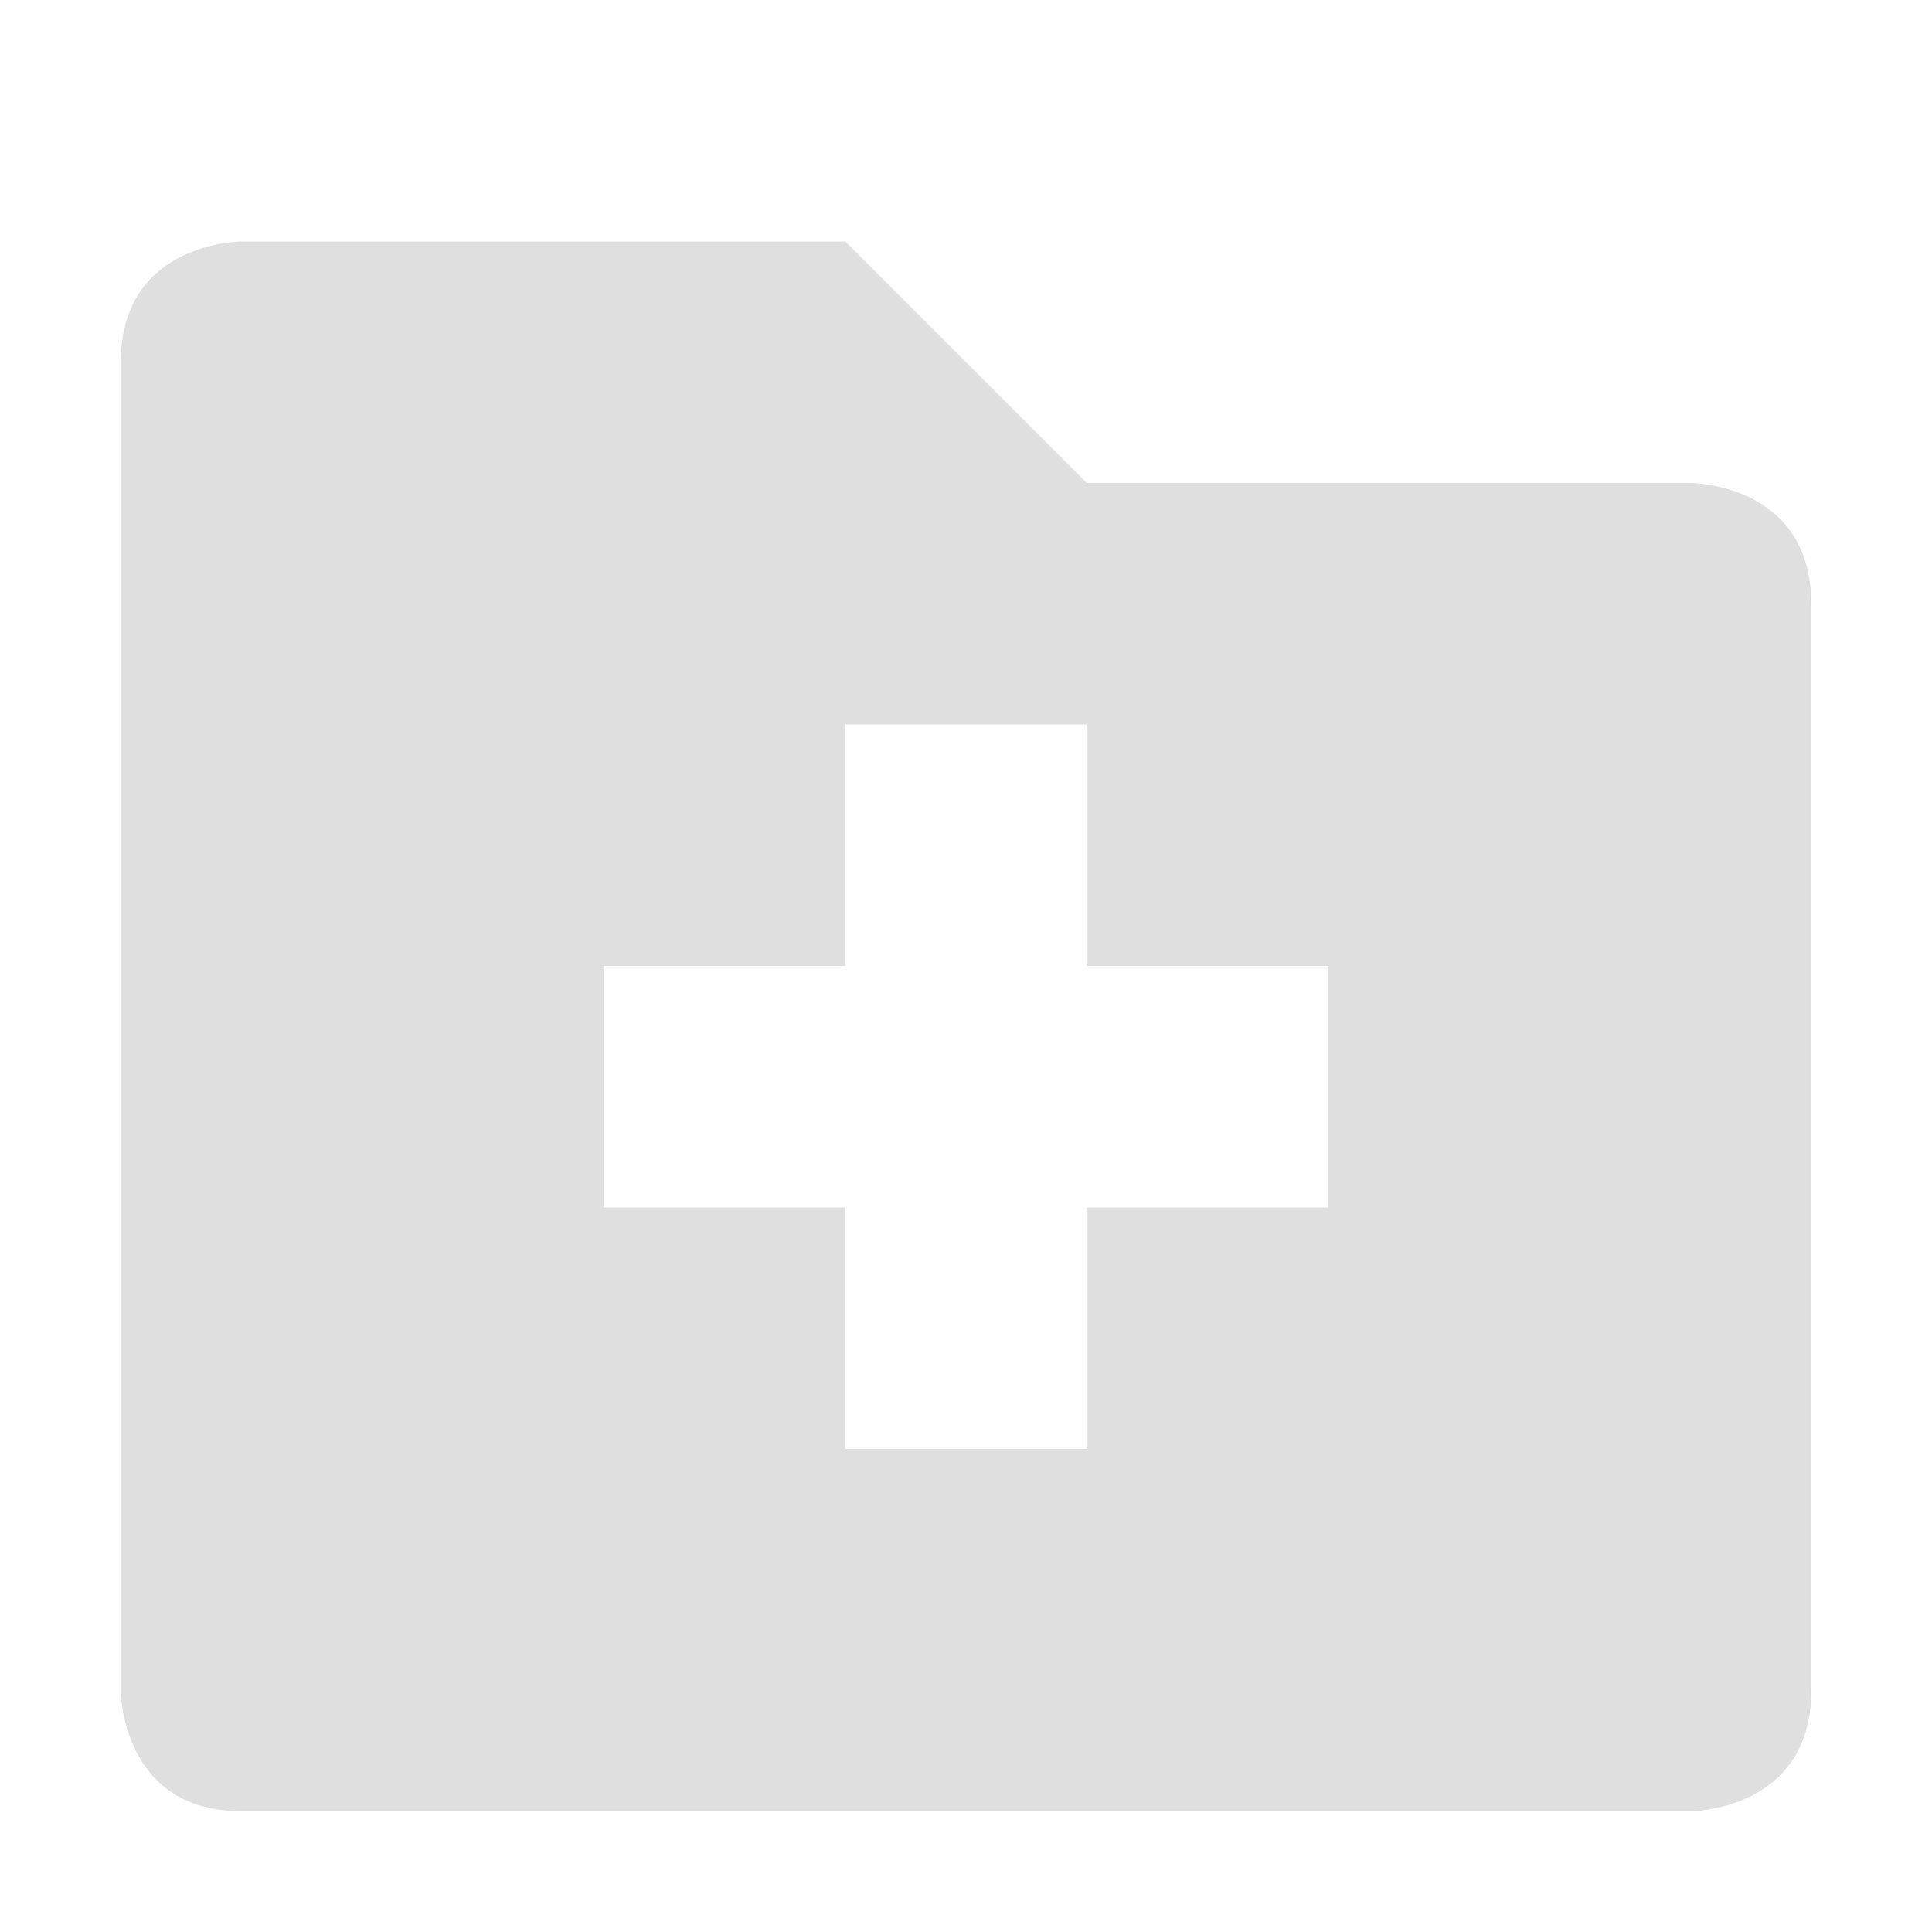
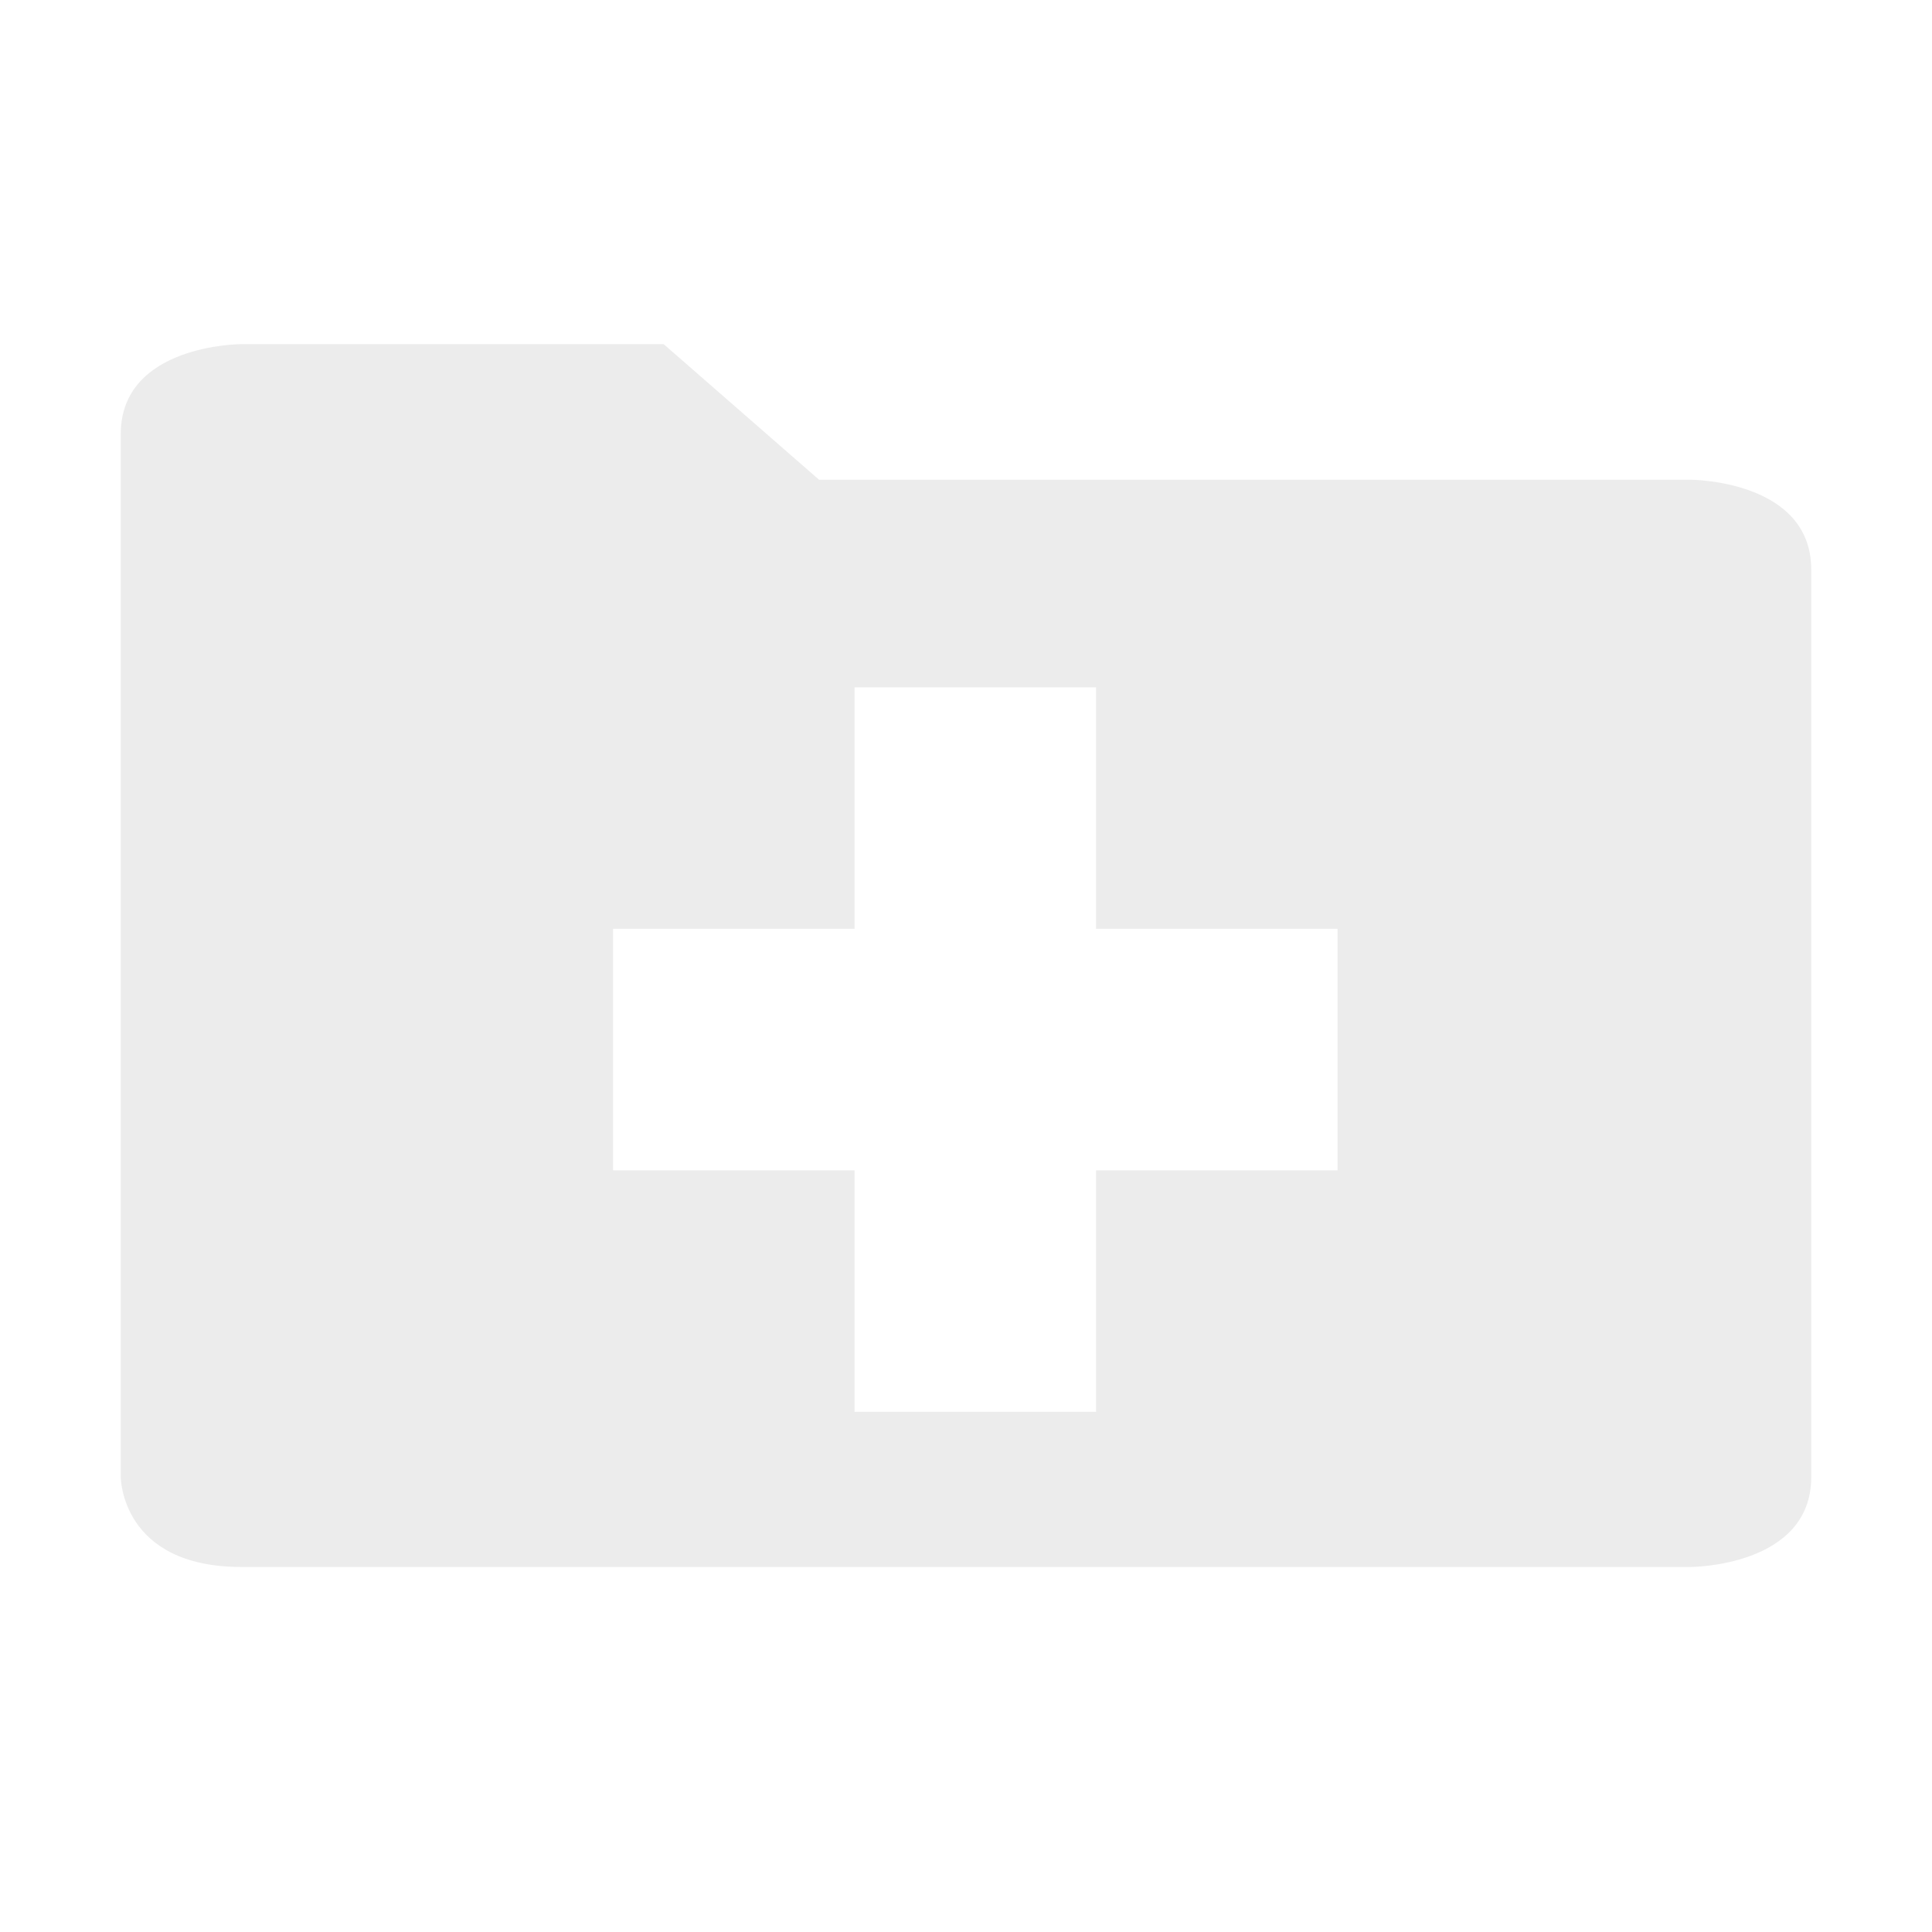
- <svg xmlns="http://www.w3.org/2000/svg" width="16" height="16" version="1.1">
-   <defs>
-     <style id="current-color-scheme" type="text/css">
-    .ColorScheme-Text { color:#dfdfdf; } .ColorScheme-Highlight { color:#5294e2; }
-   </style>
-   </defs>
-   <path style="fill:currentColor" class="ColorScheme-Text" d="M 1,3 V 14 C 1,14 1,15 2,15 H 14 C 14,15 15,15 15,14 V 5 C 15,4 14,4 14,4 H 9 L 7,2 H 2 C 2,2 1,2 1,3 Z M 7,6 H 9 V 8 H 11 V 10 H 9 V 12 H 7 V 10 H 5 V 8 H 7 Z" />
+ <svg xmlns="http://www.w3.org/2000/svg" width="100%" height="100%" viewBox="0 0 16 16" version="1.1" xml:space="preserve" style="fill-rule:evenodd;clip-rule:evenodd;stroke-linejoin:round;stroke-miterlimit:1.414;">
+   <path d="M5.496,2.85l1.287,1.123l7.217,0c0,0 1,0 1,0.745l0,7.514c0,0.745 -1,0.745 -1,0.745l-12,0c-1,0 -1,-0.745 -1,-0.745l0,-8.637c0,-0.744 0.996,-0.745 1,-0.745l3.496,0Zm3.581,4.842l0,-2l-2,0l0,2l-2,0l0,2l2,0l0,2l2,0l0,-2l2,0l0,-2l-2,0Z" style="fill:#ececec;fill-rule:nonzero;" />
</svg>
